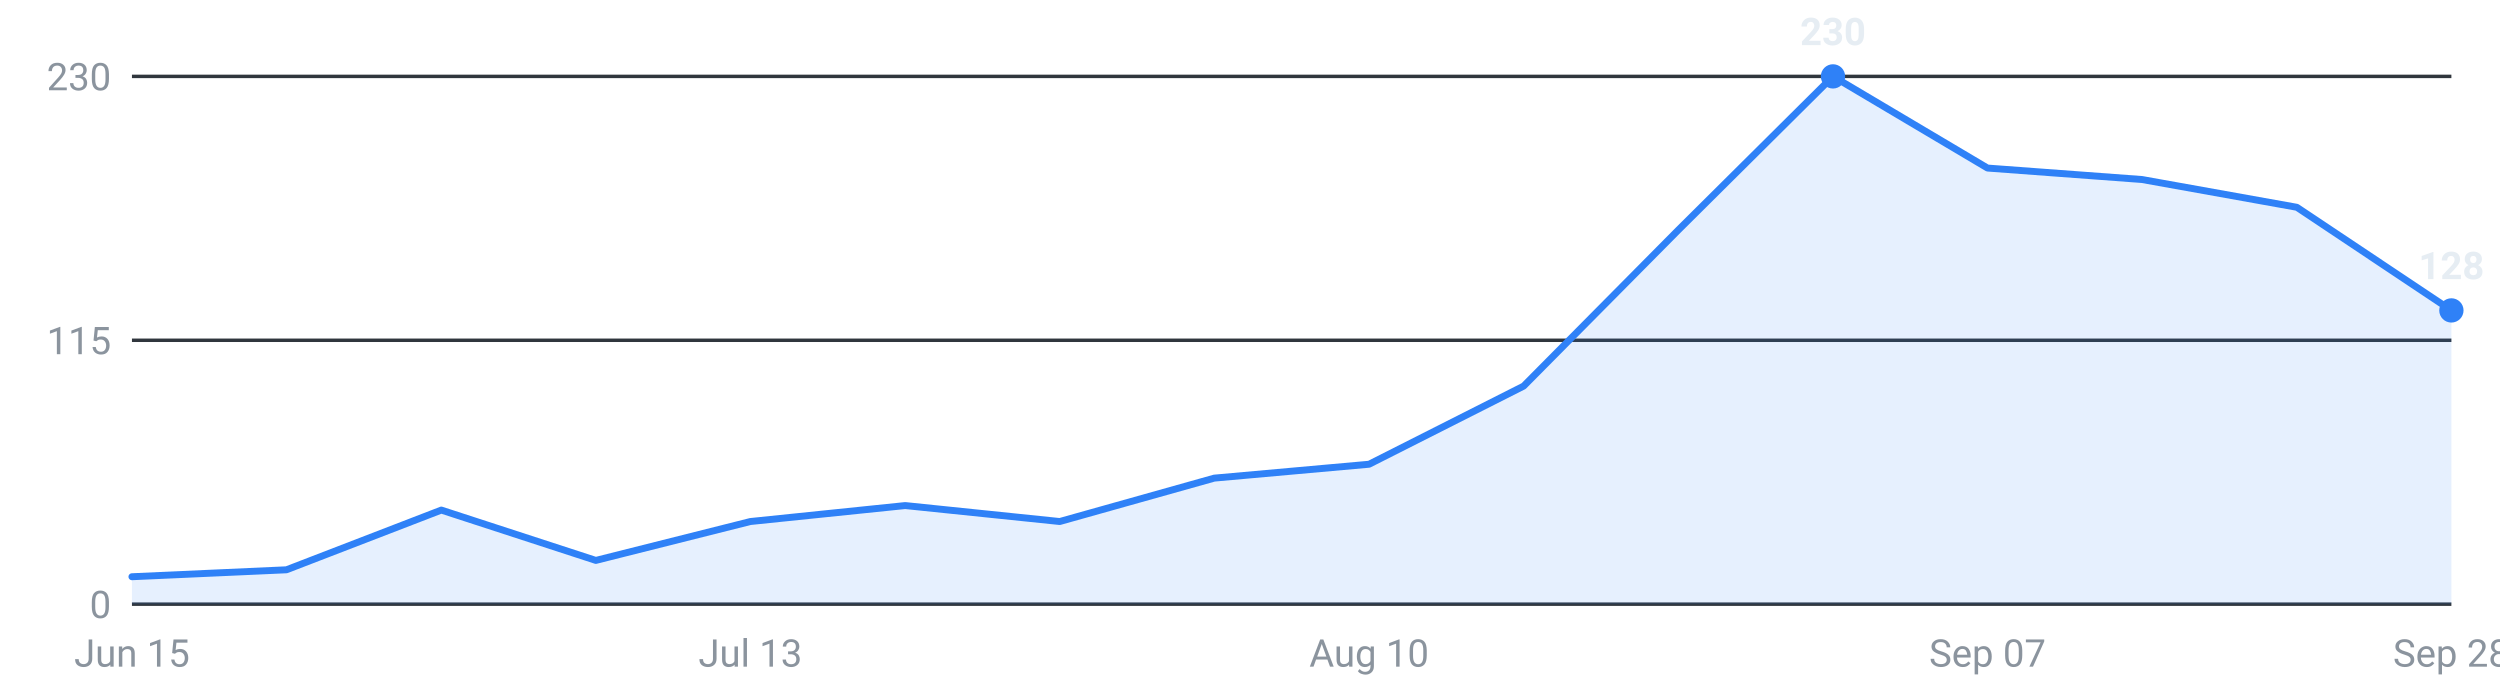
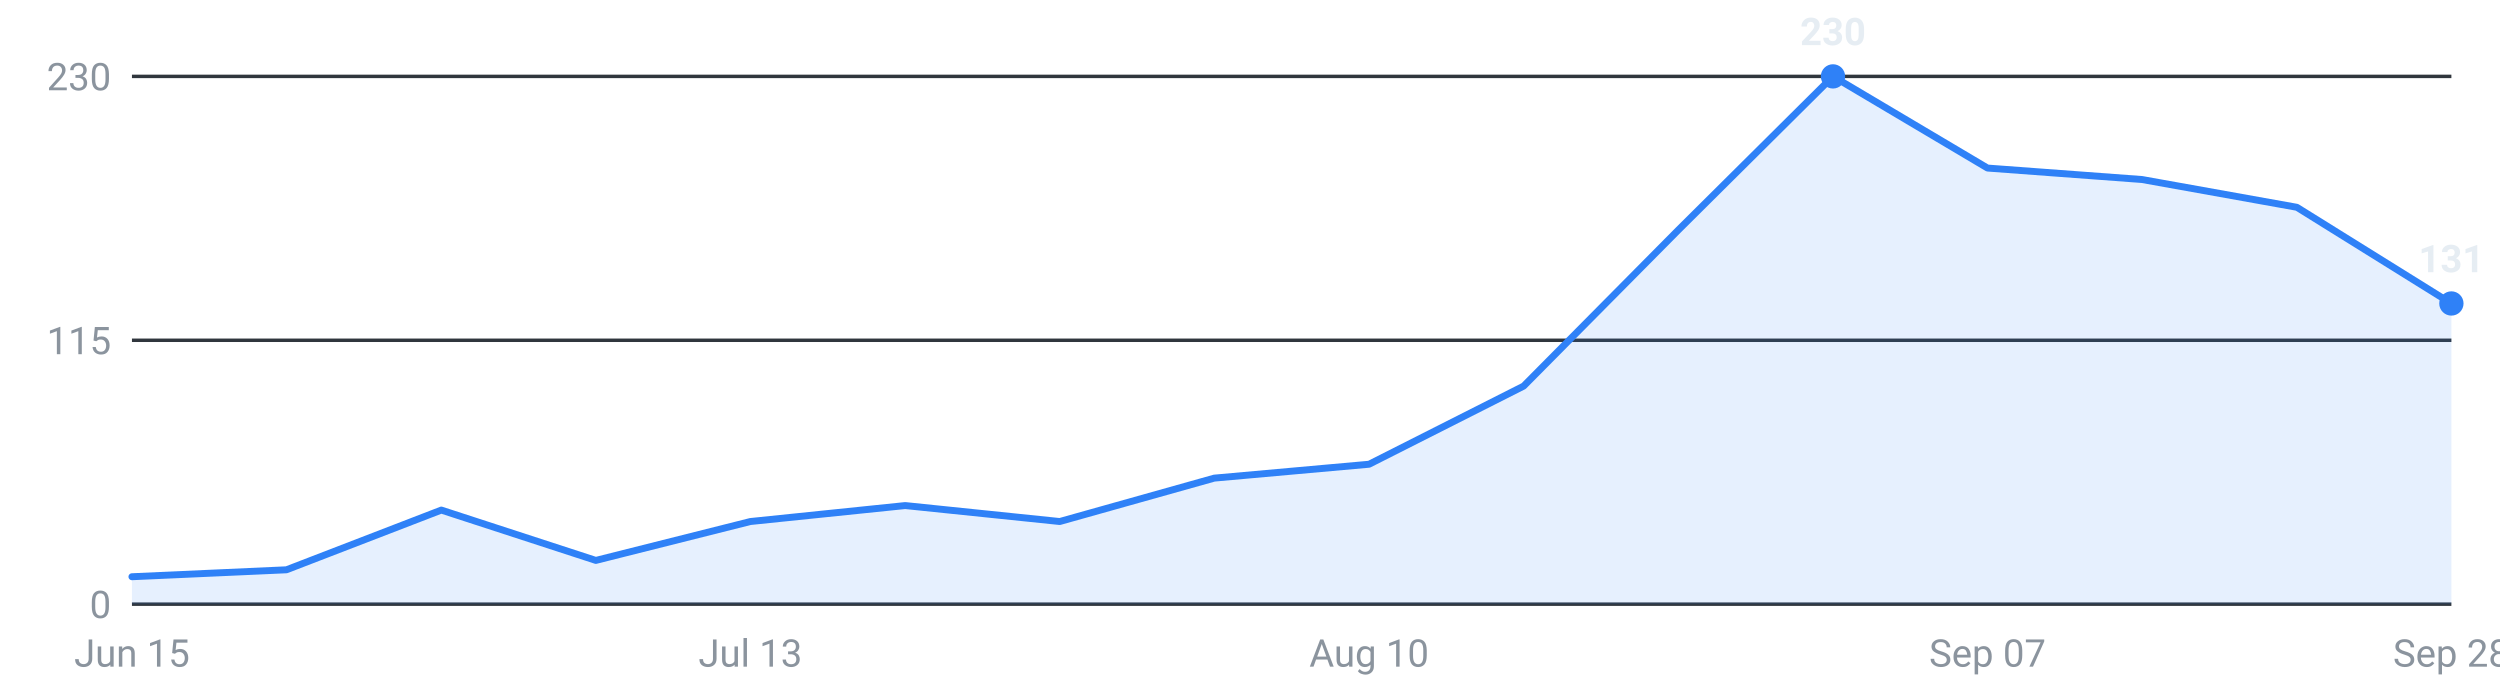
<svg xmlns="http://www.w3.org/2000/svg" viewBox="0 0 720 200" width="720" height="200" role="img" aria-label="Internships posted per week, last 16 weeks">
  <g font-family="-apple-system,Segoe UI,Roboto,sans-serif" font-size="11">
    <line x1="38" y1="174.0" x2="706" y2="174.0" stroke="#30363d" stroke-width="1" />
    <text x="32" y="178.0" text-anchor="end" fill="#8b949e">0</text>
    <line x1="38" y1="98.0" x2="706" y2="98.0" stroke="#30363d" stroke-width="1" />
    <text x="32" y="102.0" text-anchor="end" fill="#8b949e">115</text>
    <line x1="38" y1="22.0" x2="706" y2="22.0" stroke="#30363d" stroke-width="1" />
    <text x="32" y="26.0" text-anchor="end" fill="#8b949e">230</text>
-     <path d="M38.0,174 L38.0,166.1 L82.5,164.1 L127.1,146.9 L171.6,161.4 L216.1,150.2 L260.7,145.6 L305.2,150.2 L349.7,137.7 L394.3,133.7 L438.8,111.2 L483.3,66.3 L527.9,22.0 L572.4,48.4 L616.9,51.7 L661.5,59.7 L706.0,89.4 L706.0,174 Z" fill="#2f81f7" fill-opacity="0.12" />
-     <polyline points="38.0,166.1 82.5,164.1 127.1,146.9 171.6,161.4 216.1,150.2 260.7,145.6 305.2,150.2 349.7,137.7 394.3,133.7 438.8,111.2 483.3,66.3 527.9,22.0 572.4,48.4 616.9,51.7 661.5,59.7 706.0,89.4" fill="none" stroke="#2f81f7" stroke-width="2" stroke-linejoin="round" stroke-linecap="round" />
+     <path d="M38.0,174 L38.0,166.1 L82.5,164.1 L127.1,146.9 L171.6,161.4 L216.1,150.2 L260.7,145.6 L305.2,150.2 L349.7,137.7 L394.3,133.7 L438.8,111.2 L483.3,66.3 L527.9,22.0 L572.4,48.4 L616.9,51.7 L661.5,59.7 L706.0,87.4 L706.0,174 Z" fill="#2f81f7" fill-opacity="0.12" />
+     <polyline points="38.0,166.1 82.5,164.1 127.1,146.9 171.6,161.4 216.1,150.2 260.7,145.6 305.2,150.2 349.7,137.7 394.3,133.7 438.8,111.2 483.3,66.3 527.9,22.0 572.4,48.4 616.9,51.7 661.5,59.7 706.0,87.4" fill="none" stroke="#2f81f7" stroke-width="2" stroke-linejoin="round" stroke-linecap="round" />
    <circle cx="527.9" cy="22.0" r="3.5" fill="#2f81f7" />
    <text x="527.9" y="13.0" text-anchor="middle" fill="#e6edf3" font-weight="600">230</text>
-     <circle cx="706.0" cy="89.4" r="3.5" fill="#2f81f7" />
-     <text x="706.0" y="80.4" text-anchor="middle" fill="#e6edf3" font-weight="600">128</text>
+     <circle cx="706.0" cy="87.4" r="3.5" fill="#2f81f7" />
+     <text x="706.0" y="78.4" text-anchor="middle" fill="#e6edf3" font-weight="600">131</text>
    <text x="38.0" y="192" text-anchor="middle" fill="#8b949e">Jun 15</text>
    <text x="216.1" y="192" text-anchor="middle" fill="#8b949e">Jul 13</text>
    <text x="394.3" y="192" text-anchor="middle" fill="#8b949e">Aug 10</text>
    <text x="572.4" y="192" text-anchor="middle" fill="#8b949e">Sep 07</text>
    <text x="706.0" y="192" text-anchor="middle" fill="#8b949e">Sep 28</text>
  </g>
</svg>
